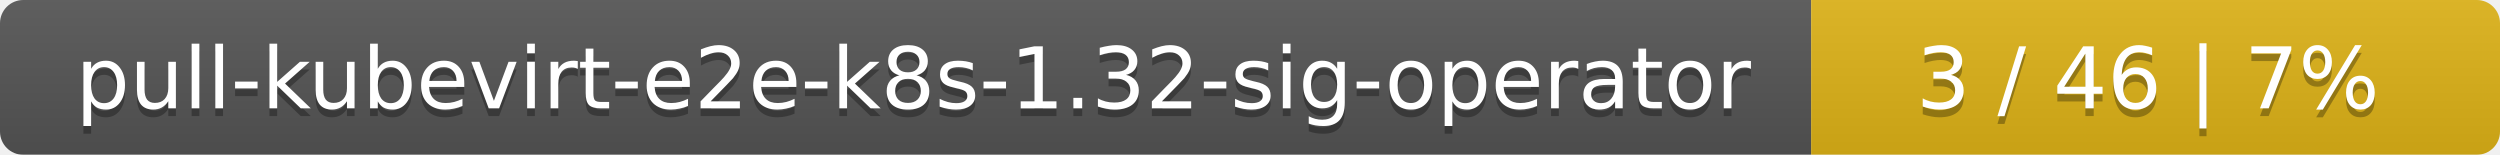
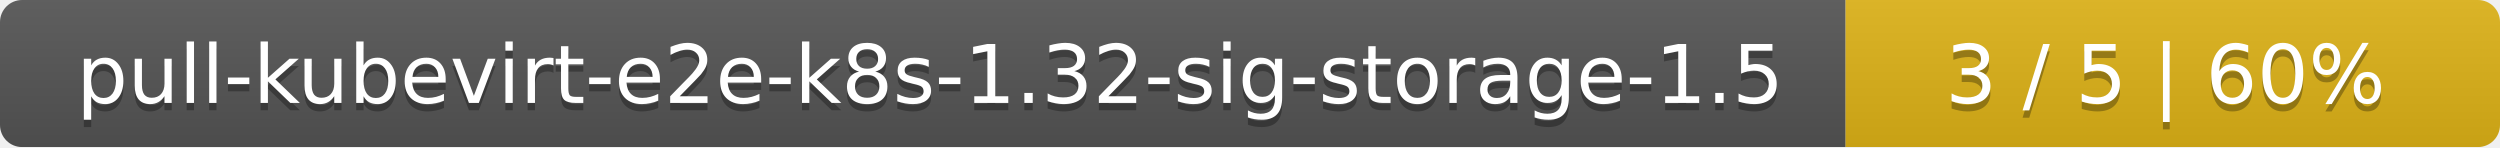
- <svg xmlns="http://www.w3.org/2000/svg" width="323" height="20">
+ <svg xmlns="http://www.w3.org/2000/svg" width="340" height="20">
  <linearGradient id="smooth" x2="0" y2="100%">
    <stop offset="0" stop-color="#bbb" stop-opacity=".1" />
    <stop offset="1" stop-opacity=".1" />
  </linearGradient>
  <mask id="round">
-     <rect width="323" height="20" rx="3" fill="#fff" />
+     <rect width="340" height="20" rx="3" fill="#fff" />
  </mask>
  <g mask="url(#round)">
-     <rect width="234" height="20" fill="#555" />
-     <rect x="234" width="89" height="20" fill="#dfb317" />
-     <rect width="323" height="20" fill="url(#smooth)" />
+     <rect width="251" height="20" fill="#555" />
+     <rect x="251" width="89" height="20" fill="#dfb317" />
+     <rect width="340" height="20" fill="url(#smooth)" />
  </g>
  <g fill="#fff" text-anchor="middle" font-family="DejaVu Sans,Verdana,Geneva,sans-serif" font-size="11">
-     <text x="118" y="15" fill="#010101" fill-opacity=".3">pull-kubevirt-e2e-k8s-1.32-sig-operator</text>
-     <text x="118" y="14">pull-kubevirt-e2e-k8s-1.32-sig-operator</text>
-     <text x="277.5" y="15" fill="#010101" fill-opacity=".3">3 / 46    |    7%</text>
-     <text x="277.5" y="14">3 / 46    |    7%</text>
+     <text x="126.5" y="15" fill="#010101" fill-opacity=".3">pull-kubevirt-e2e-k8s-1.32-sig-storage-1.5</text>
+     <text x="126.5" y="14">pull-kubevirt-e2e-k8s-1.32-sig-storage-1.5</text>
+     <text x="294.5" y="15" fill="#010101" fill-opacity=".3">3 / 5    |    60%</text>
+     <text x="294.5" y="14">3 / 5    |    60%</text>
  </g>
</svg>
